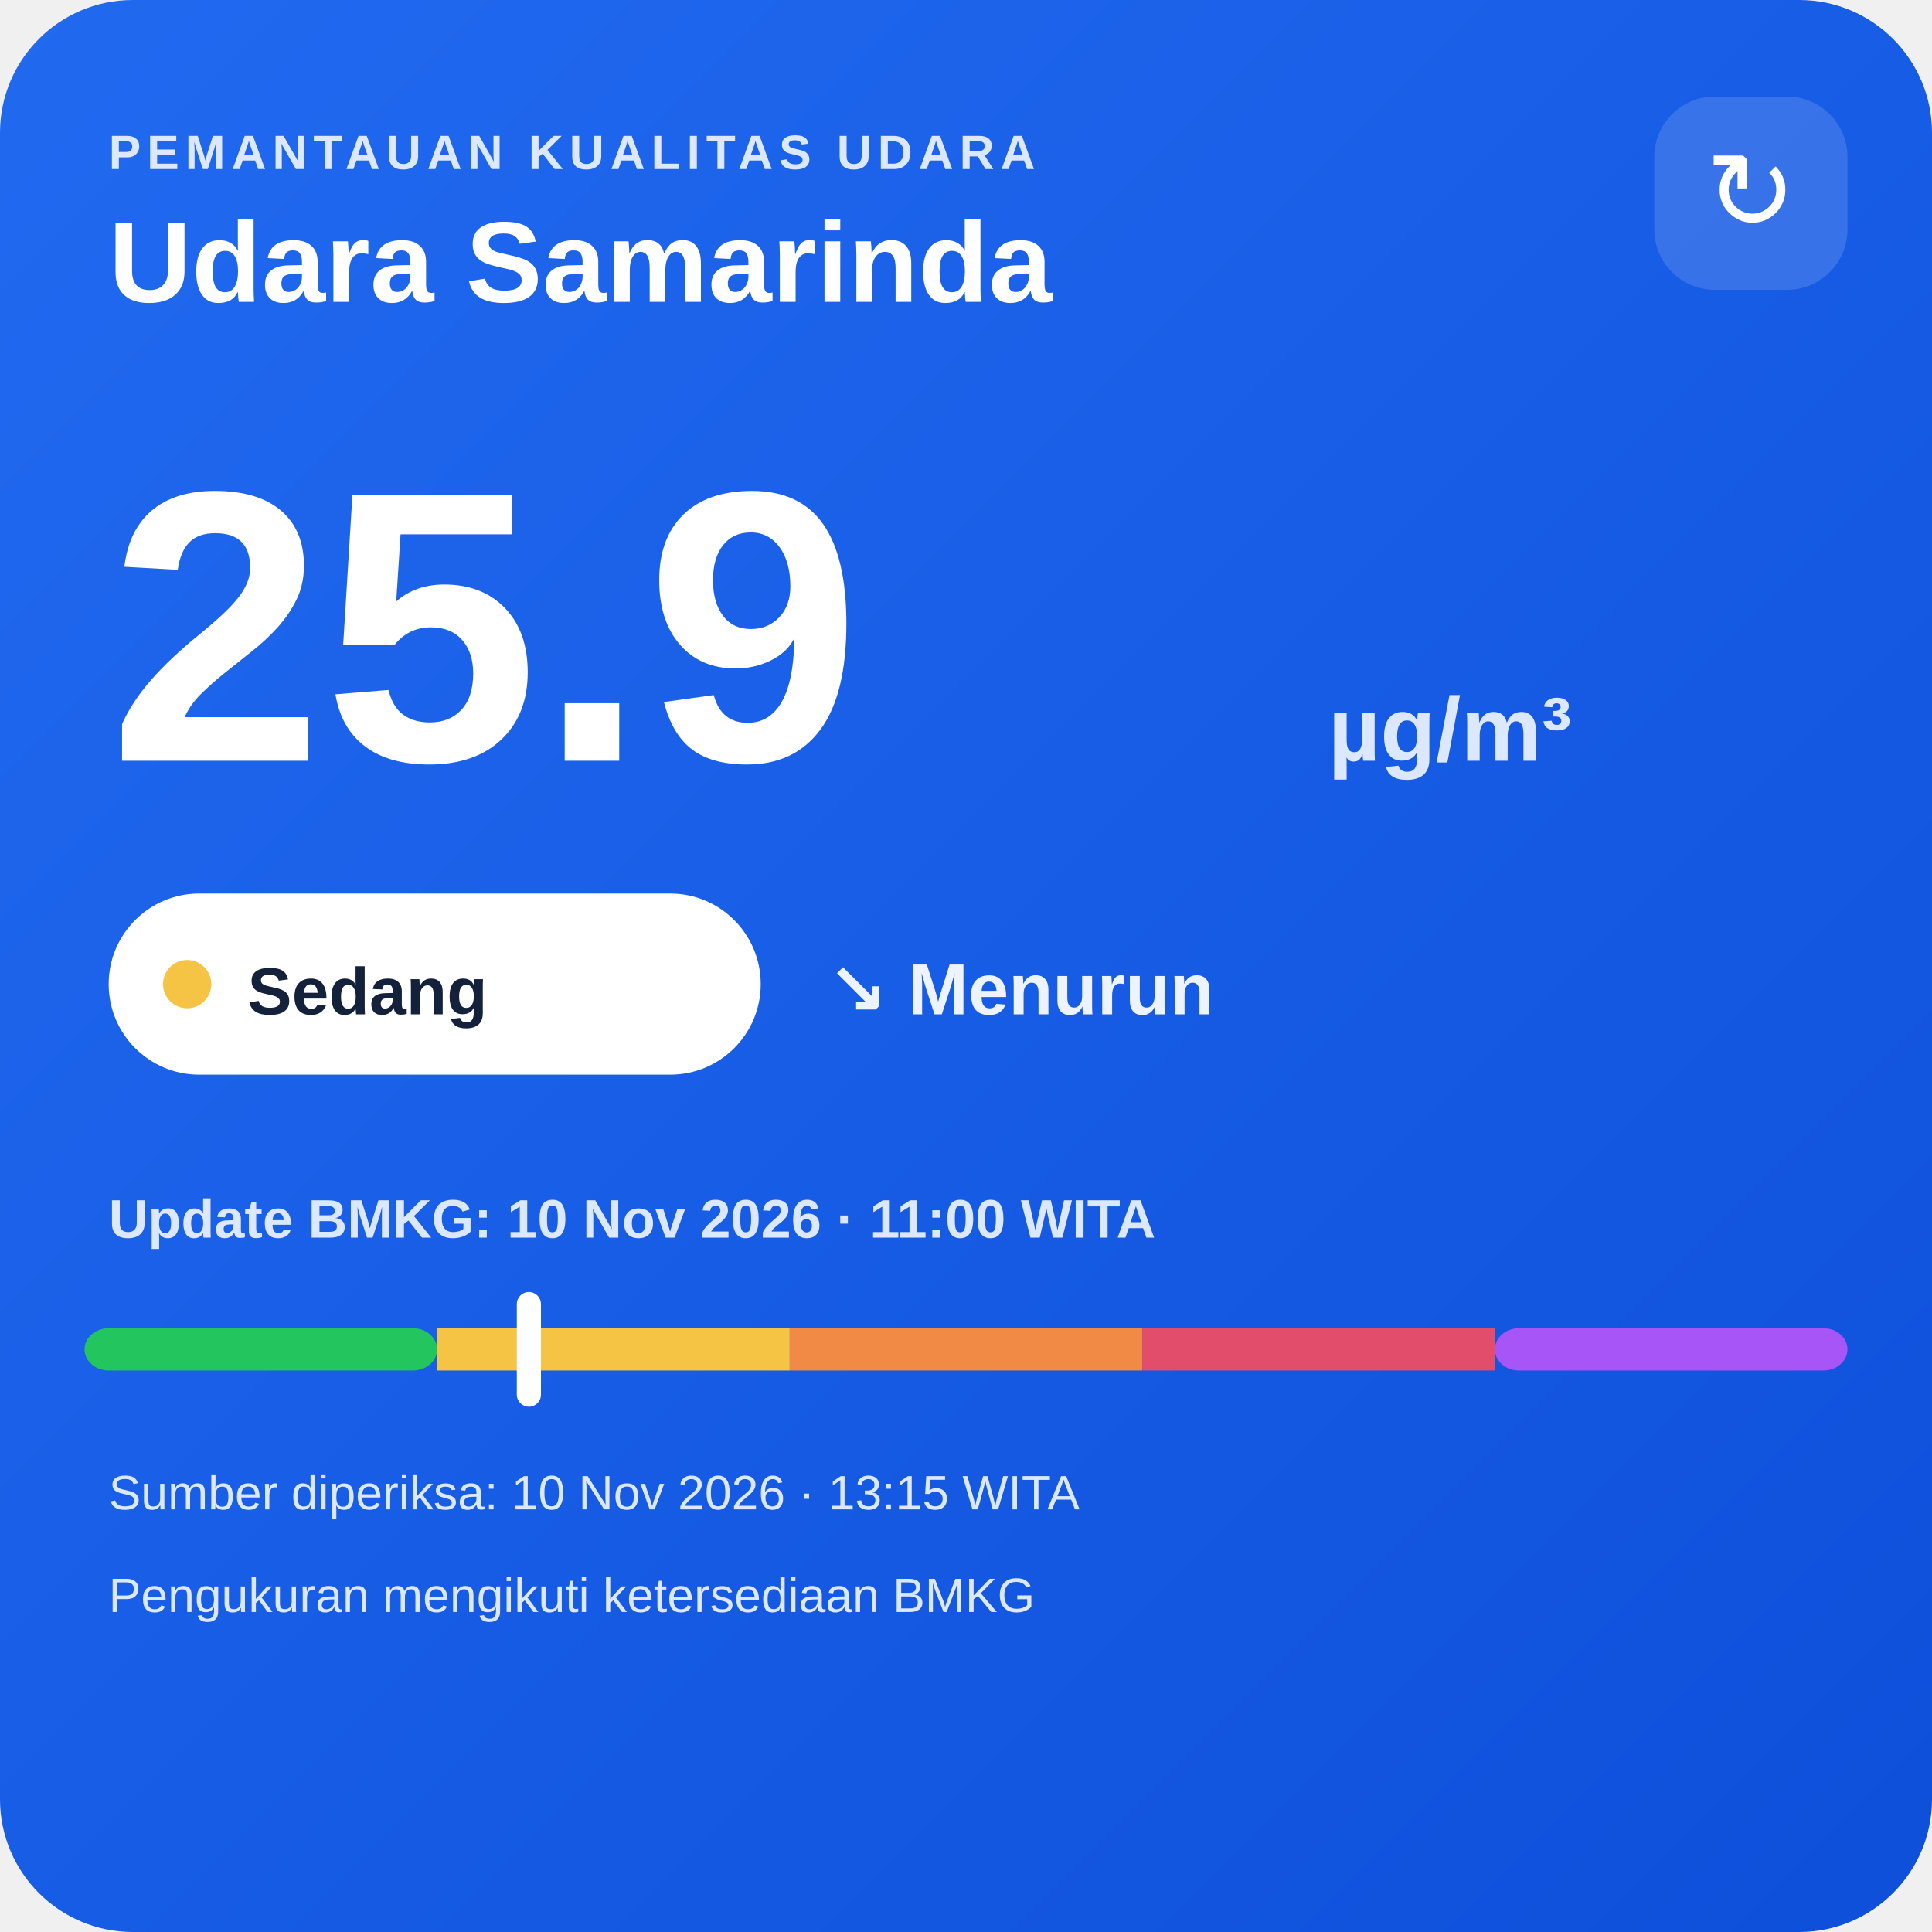
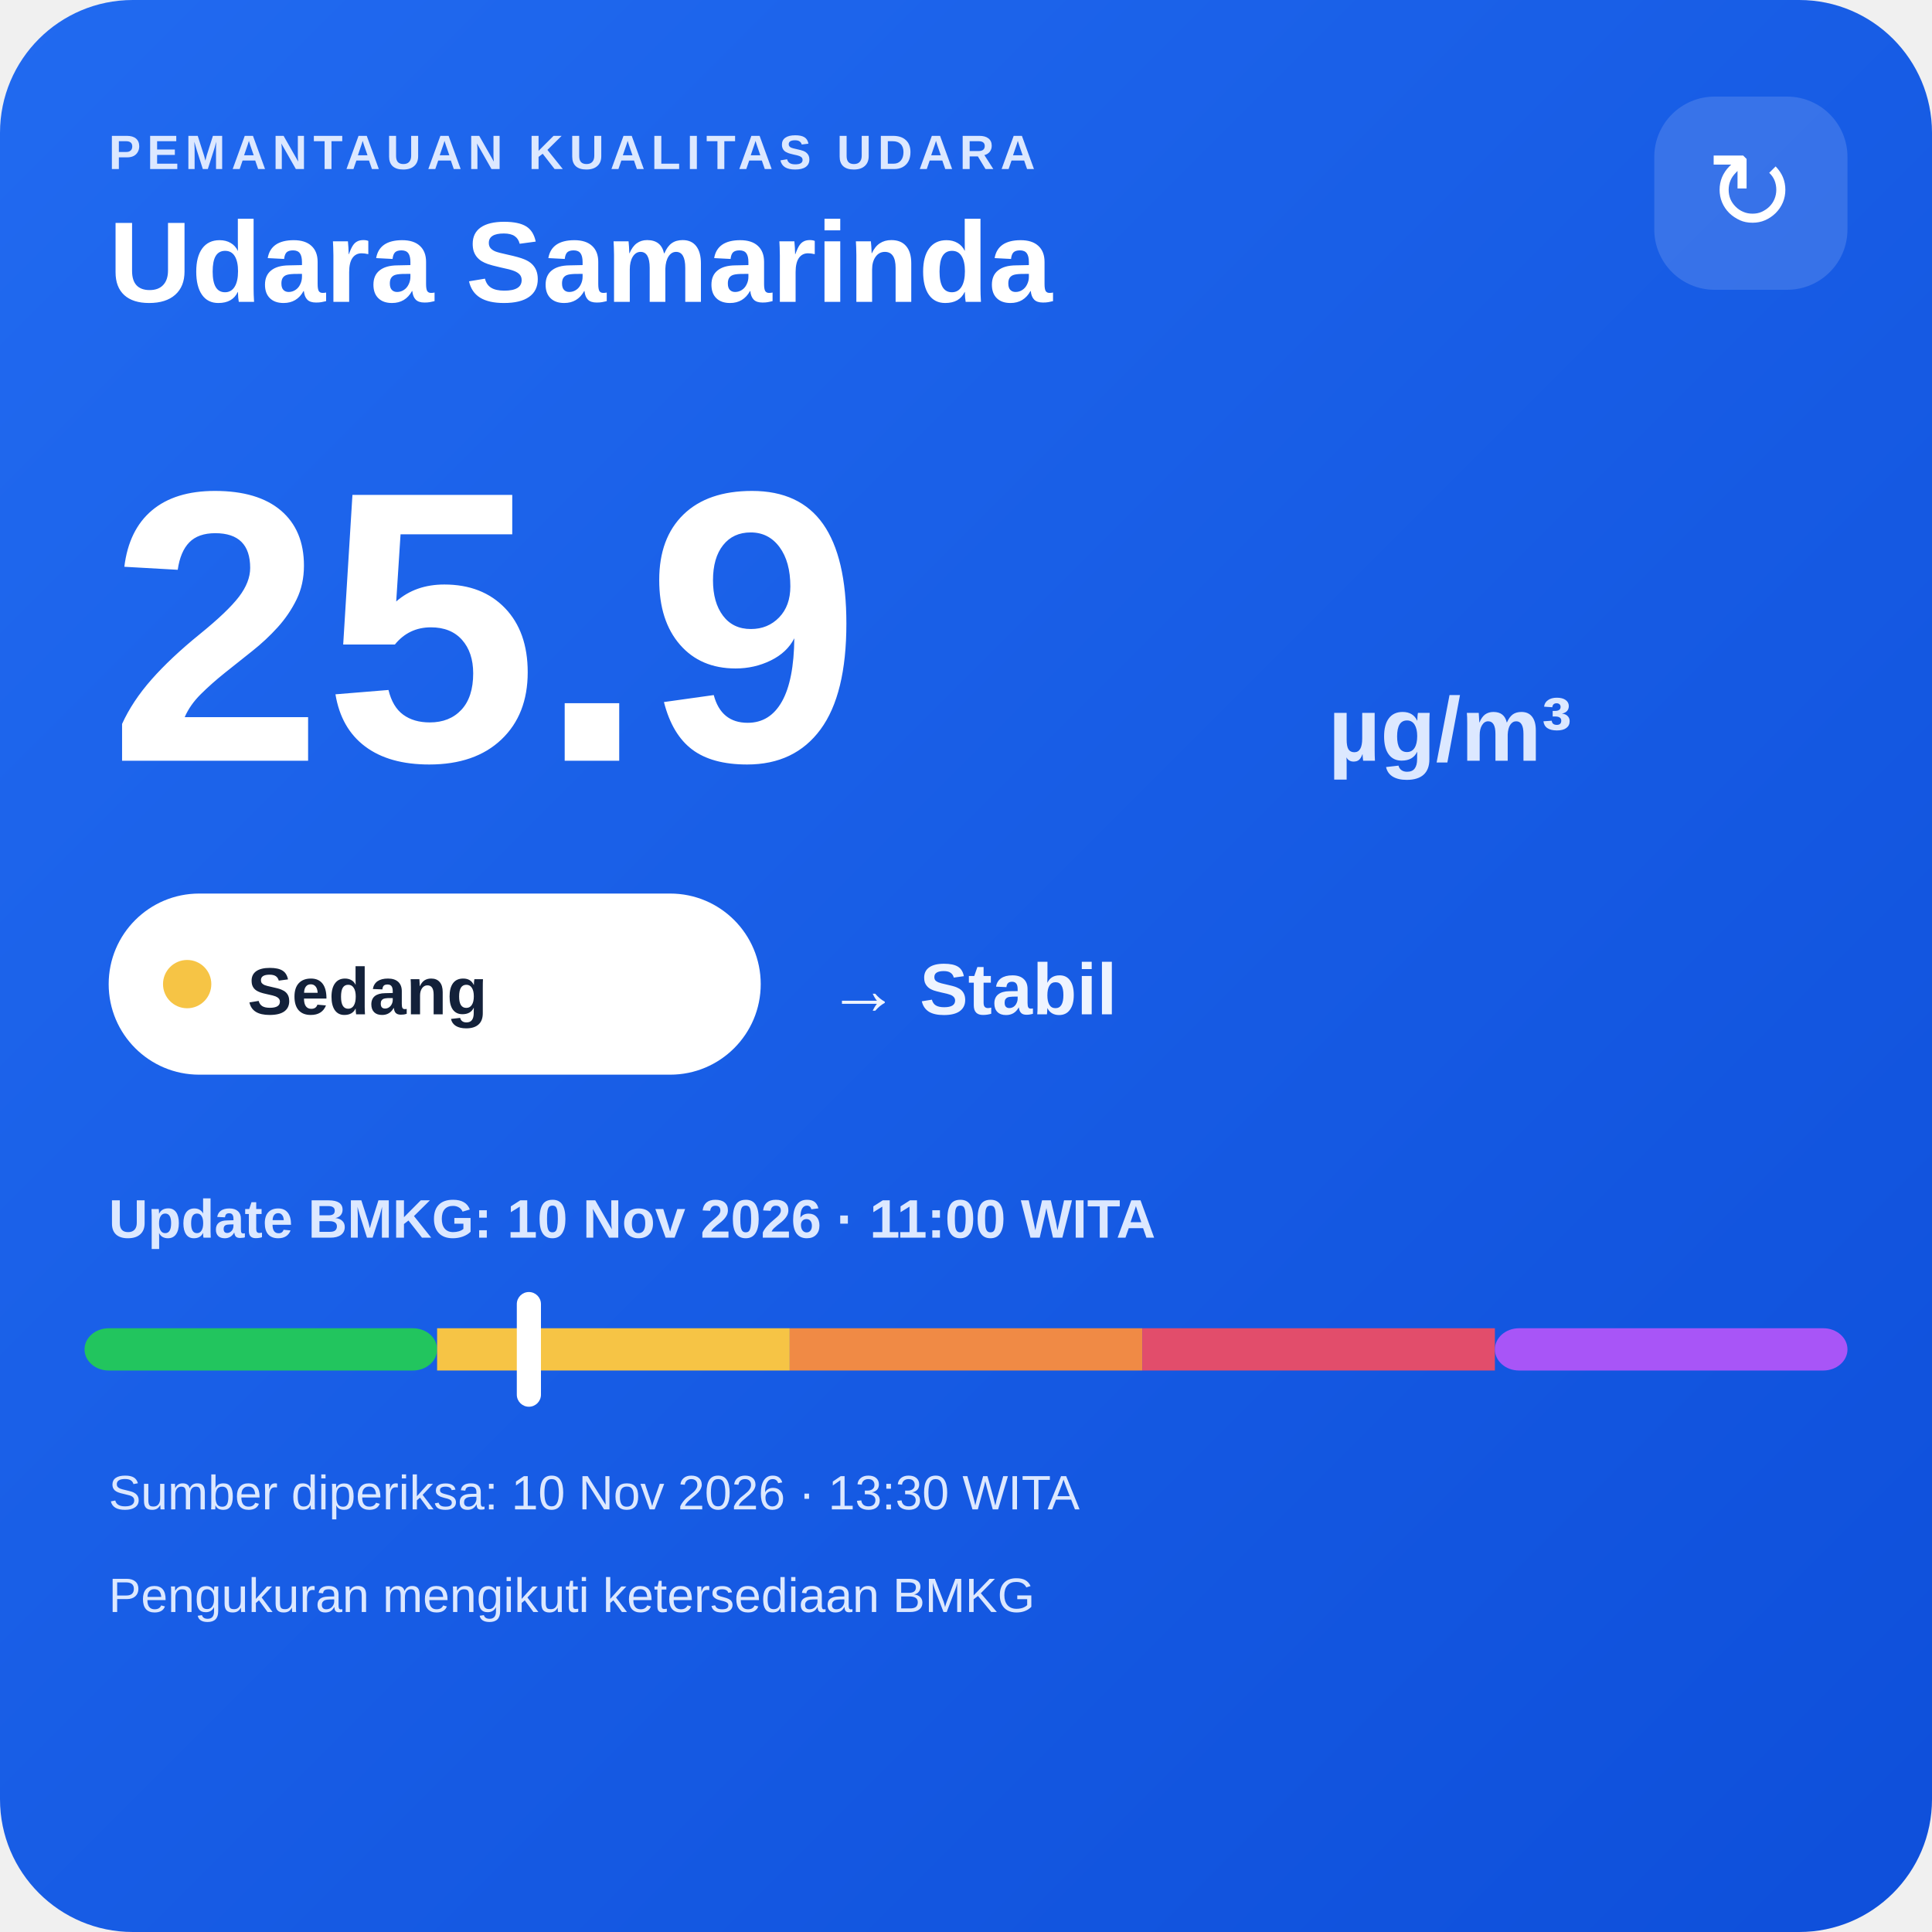
<svg xmlns="http://www.w3.org/2000/svg" width="320" height="320" viewBox="0 0 320 320">
  <defs>
    <linearGradient id="bg" x1="0" y1="0" x2="1" y2="1">
      <stop offset="0" stop-color="#216af0" />
      <stop offset="1" stop-color="#0e4fda" />
    </linearGradient>
  </defs>
  <rect width="320" height="320" rx="22" fill="url(#bg)" />
  <text x="18" y="28" fill="#dce8ff" font-family="Arial,sans-serif" font-size="8" font-weight="700" letter-spacing="1">PEMANTAUAN KUALITAS UDARA</text>
  <text x="18" y="50" fill="#ffffff" font-family="Arial,sans-serif" font-size="19" font-weight="700">Udara Samarinda</text>
  <rect x="274" y="16" width="32" height="32" rx="10" fill="#ffffff" fill-opacity=".14" />
  <text x="290" y="38" text-anchor="middle" fill="#ffffff" font-family="Arial,sans-serif" font-size="18">↻</text>
  <text x="18" y="126" fill="#ffffff" font-family="Arial,sans-serif" font-size="64" font-weight="800">25.9</text>
  <text x="220" y="126" fill="#dce8ff" font-family="Arial,sans-serif" font-size="15" font-weight="700">µg/m³</text>
  <rect x="18" y="148" width="108" height="30" rx="15" fill="#ffffff" />
  <circle cx="31" cy="163" r="4" fill="#f6c445" />
  <text x="41" y="168" fill="#13213a" font-family="Arial,sans-serif" font-size="11" font-weight="700">Sedang</text>
-   <text x="137" y="168" fill="#eef4ff" font-family="Arial,sans-serif" font-size="12" font-weight="700">↘ Menurun</text>
+   <text x="137" y="168" fill="#eef4ff" font-family="Arial,sans-serif" font-size="12" font-weight="700">→ Stabil</text>
  <text x="18" y="205" fill="#dce8ff" font-family="Arial,sans-serif" font-size="9" font-weight="700">Update BMKG: 10 Nov 2026 · 11:00 WITA</text>
  <rect x="14" y="220" width="58.4" height="7" rx="4" fill="#22c55e" />
  <rect x="72.4" y="220" width="58.4" height="7" fill="#f6c445" />
  <rect x="130.8" y="220" width="58.4" height="7" fill="#f08a45" />
  <rect x="189.2" y="220" width="58.4" height="7" fill="#e24d6b" />
  <rect x="247.6" y="220" width="58.4" height="7" rx="4" fill="#a855f7" />
  <rect x="85.6" y="214" width="4" height="19" rx="2" fill="#ffffff" />
-   <text x="18" y="250" fill="#dce8ff" font-family="Arial,sans-serif" font-size="8">Sumber diperiksa: 10 Nov 2026 · 13:15 WITA</text>
+   <text x="18" y="250" fill="#dce8ff" font-family="Arial,sans-serif" font-size="8">Sumber diperiksa: 10 Nov 2026 · 13:30 WITA</text>
  <text x="18" y="267" fill="#dce8ff" font-family="Arial,sans-serif" font-size="8">Pengukuran mengikuti ketersediaan BMKG</text>
</svg>
